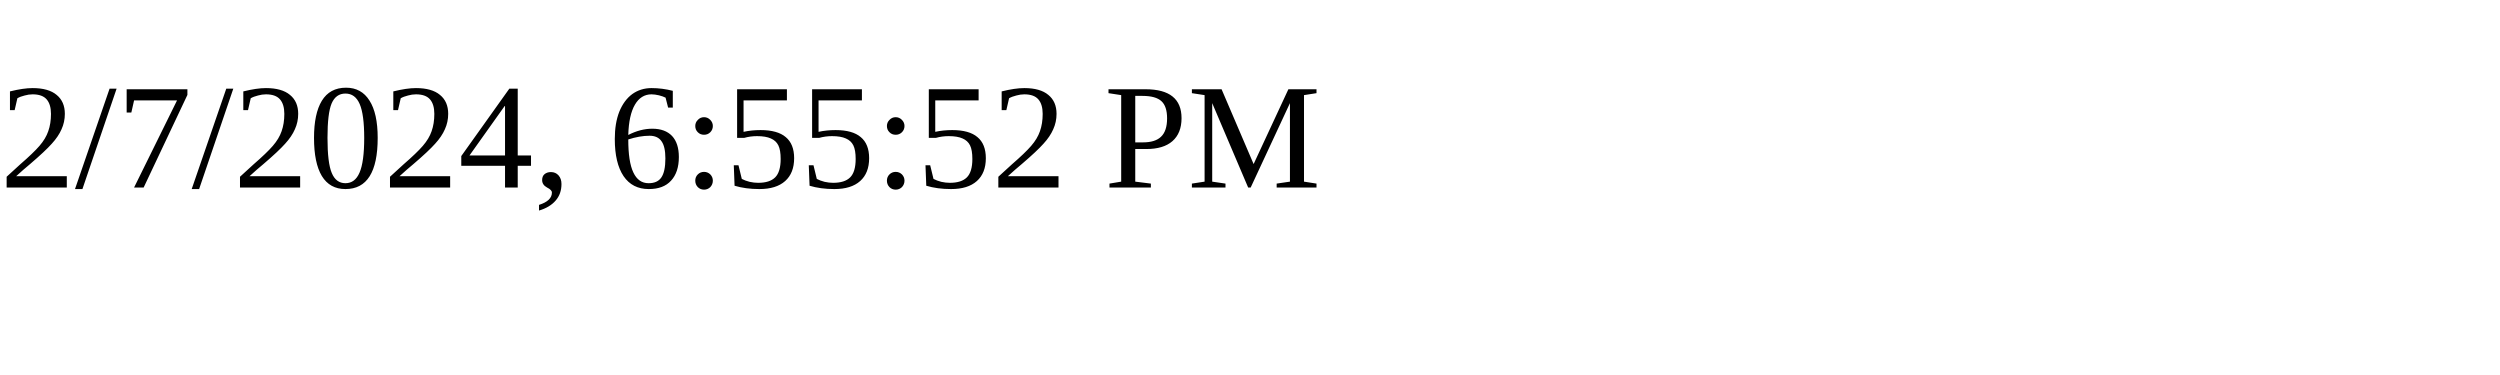
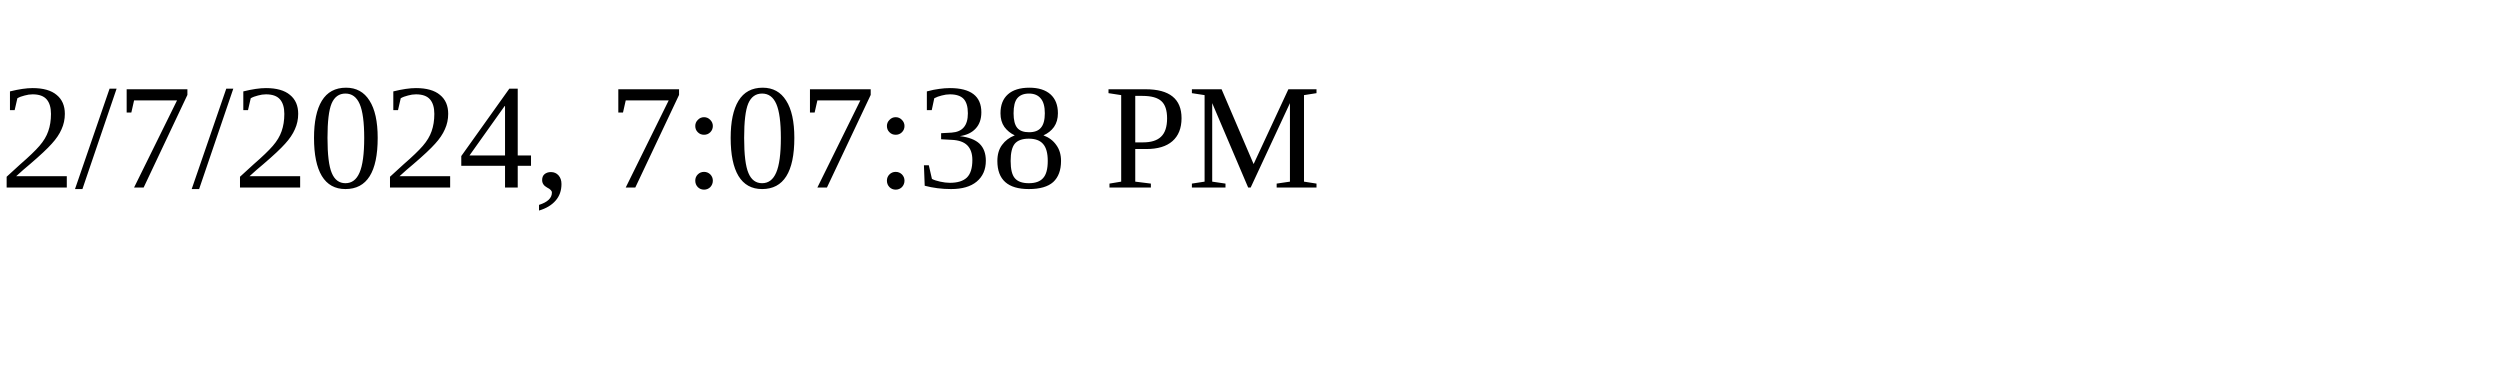
<svg xmlns="http://www.w3.org/2000/svg" height="30" width="200">
-   <text x="0" y="15">2/7/2024, 6:55:52 PM</text>
+   <text x="0" y="15">2/7/2024, 7:07:38 PM</text>
</svg>
